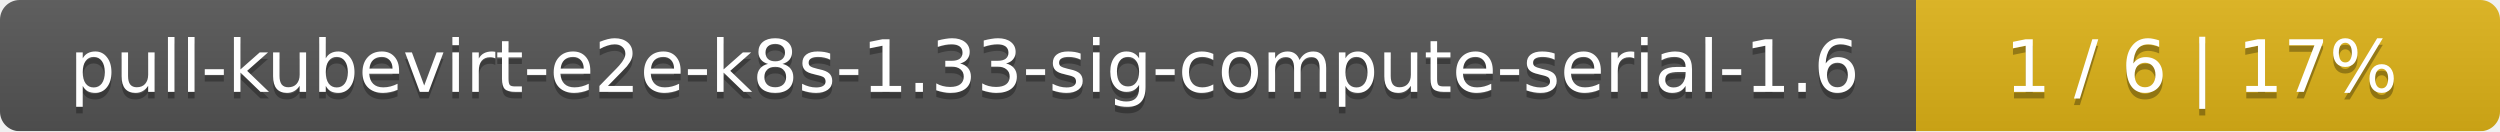
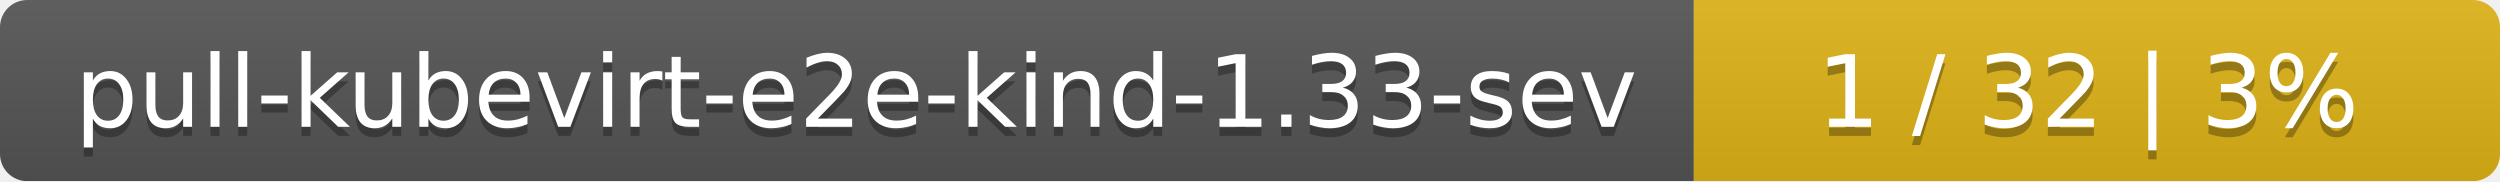
- <svg xmlns="http://www.w3.org/2000/svg" width="381" height="20">
+ <svg xmlns="http://www.w3.org/2000/svg" width="276" height="20">
  <linearGradient id="smooth" x2="0" y2="100%">
    <stop offset="0" stop-color="#bbb" stop-opacity=".1" />
    <stop offset="1" stop-opacity=".1" />
  </linearGradient>
  <mask id="round">
-     <rect width="381" height="20" rx="3" fill="#fff" />
+     <rect width="276" height="20" rx="3" fill="#fff" />
  </mask>
  <g mask="url(#round)">
-     <rect width="292" height="20" fill="#555" />
-     <rect x="292" width="89" height="20" fill="#dfb317" />
-     <rect width="381" height="20" fill="url(#smooth)" />
+     <rect width="187" height="20" fill="#555" />
+     <rect x="187" width="89" height="20" fill="#dfb317" />
+     <rect width="276" height="20" fill="url(#smooth)" />
  </g>
  <g fill="#fff" text-anchor="middle" font-family="DejaVu Sans,Verdana,Geneva,sans-serif" font-size="11">
-     <text x="147" y="15" fill="#010101" fill-opacity=".3">pull-kubevirt-e2e-k8s-1.33-sig-compute-serial-1.6</text>
-     <text x="147" y="14">pull-kubevirt-e2e-k8s-1.33-sig-compute-serial-1.6</text>
-     <text x="335.5" y="15" fill="#010101" fill-opacity=".3">1 / 6    |    17%</text>
-     <text x="335.5" y="14">1 / 6    |    17%</text>
+     <text x="94.5" y="15" fill="#010101" fill-opacity=".3">pull-kubevirt-e2e-kind-1.33-sev</text>
+     <text x="94.5" y="14">pull-kubevirt-e2e-kind-1.33-sev</text>
+     <text x="230.5" y="15" fill="#010101" fill-opacity=".3">1 / 32    |    3%</text>
+     <text x="230.5" y="14">1 / 32    |    3%</text>
  </g>
</svg>
